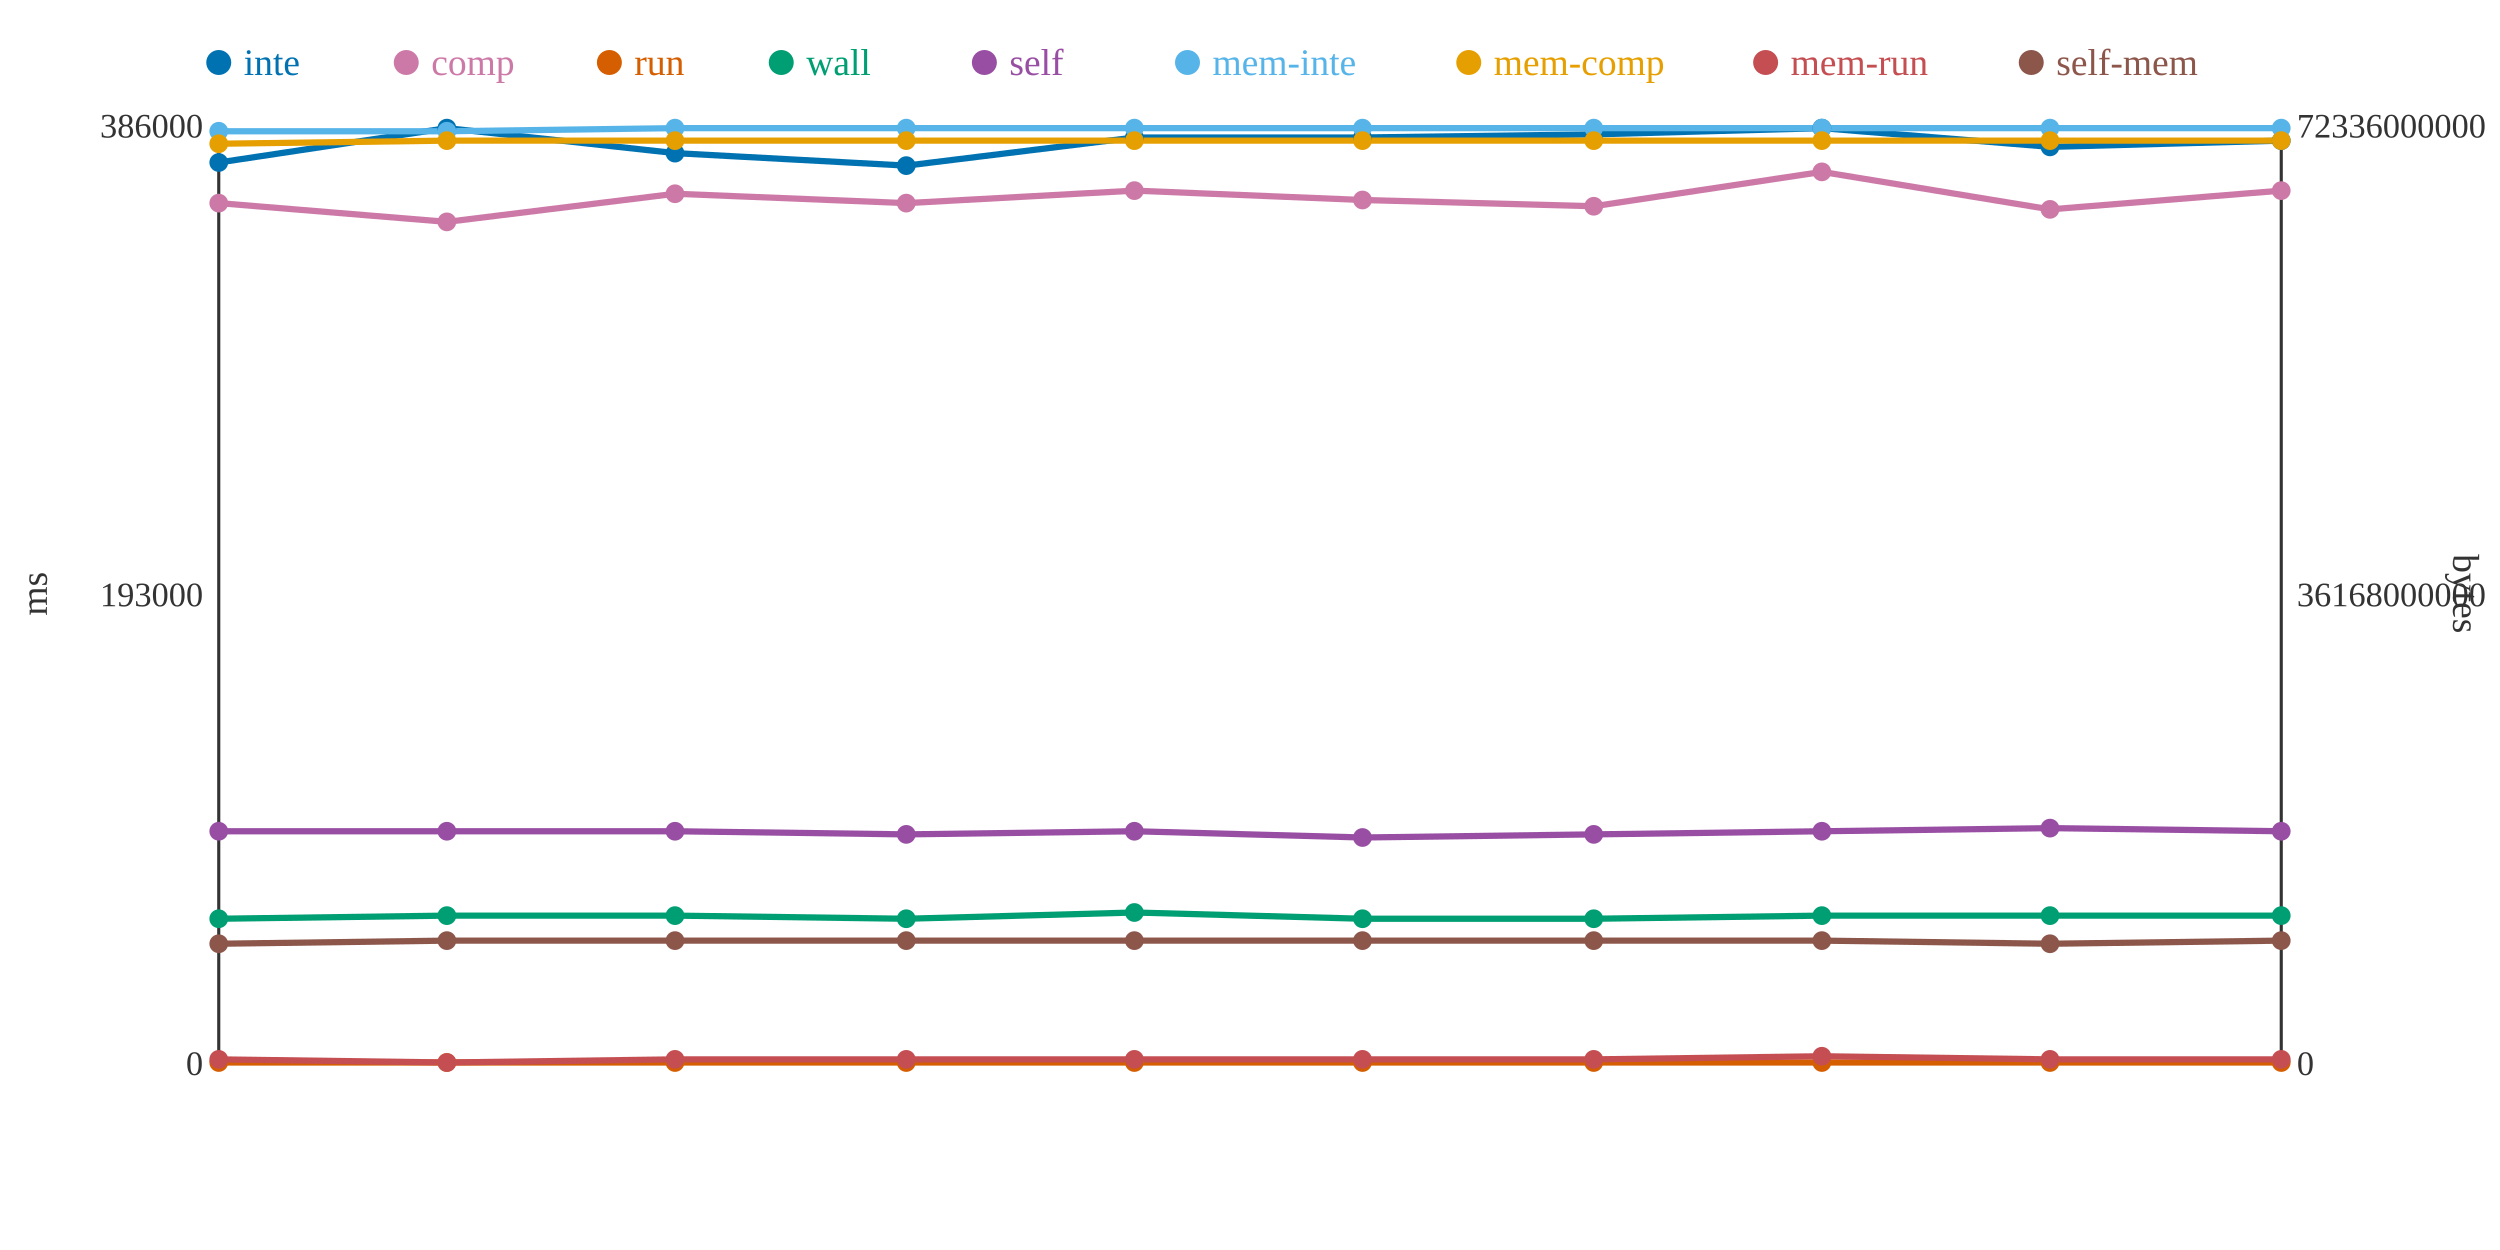
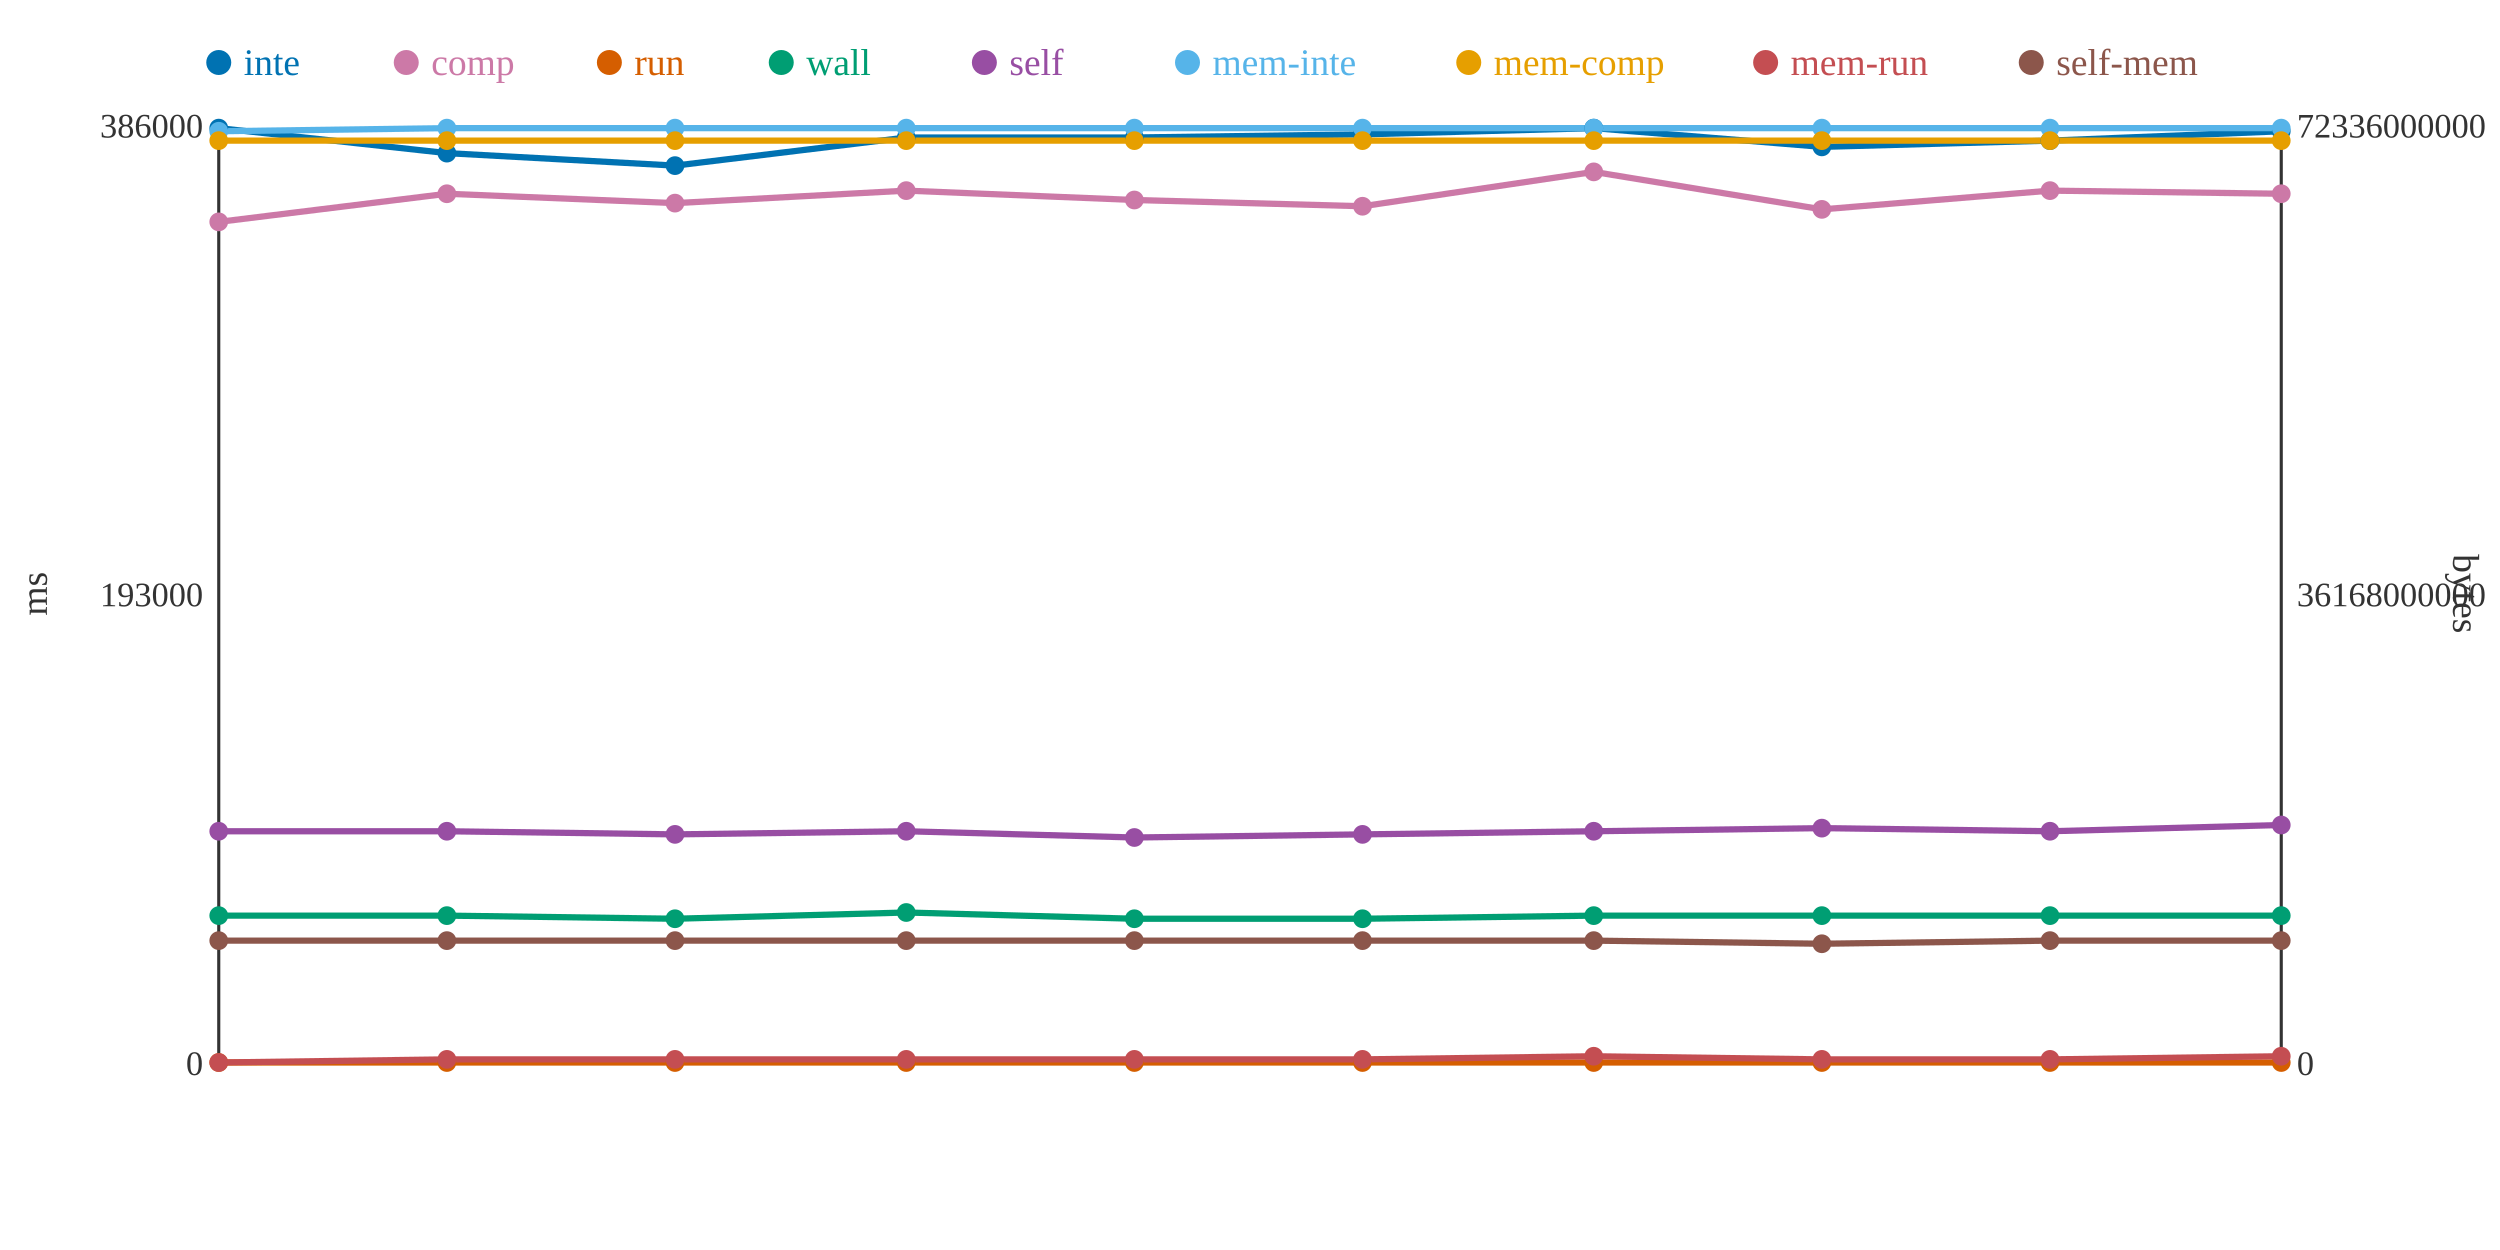
<svg xmlns="http://www.w3.org/2000/svg" width="800" height="400">
  <rect width="800" height="400" fill="white" />
  <line x1="70" y1="40" x2="70" y2="340" stroke="#333" stroke-width="1" />
  <line x1="70" y1="340" x2="730" y2="340" stroke="#333" stroke-width="1" />
  <line x1="730" y1="40" x2="730" y2="340" stroke="#333" stroke-width="1" />
  <text x="65" y="344" text-anchor="end" font-size="11" fill="#333">0</text>
  <text x="65" y="194" text-anchor="end" font-size="11" fill="#333">193000</text>
  <text x="65" y="44" text-anchor="end" font-size="11" fill="#333">386000</text>
  <text x="15" y="190" text-anchor="middle" font-size="12" fill="#333" transform="rotate(-90 15 190)">ms</text>
  <text x="735" y="344" text-anchor="start" font-size="11" fill="#333">0</text>
  <text x="735" y="194" text-anchor="start" font-size="11" fill="#333">36168000000</text>
  <text x="735" y="44" text-anchor="start" font-size="11" fill="#333">72336000000</text>
  <text x="785" y="190" text-anchor="middle" font-size="12" fill="#333" transform="rotate(90 785 190)">bytes</text>
-   <polyline points="70,52 143,41 216,49 290,53 363,44 436,44 510,43 583,41 656,47 730,45" fill="none" stroke="#0072B2" stroke-width="2" />
-   <polyline points="70,65 143,71 216,62 290,65 363,61 436,64 510,66 583,55 656,67 730,61" fill="none" stroke="#CC79A7" stroke-width="2" />
+   <polyline points="70,41 143,49 216,53 290,44 363,44 436,43 510,41 583,47 656,45 730,42" fill="none" stroke="#0072B2" stroke-width="2" />
+   <polyline points="70,71 143,62 216,65 290,61 363,64 436,66 510,55 583,67 656,61 730,62" fill="none" stroke="#CC79A7" stroke-width="2" />
  <polyline points="70,340 143,340 216,340 290,340 363,340 436,340 510,340 583,340 656,340 730,340" fill="none" stroke="#D55E00" stroke-width="2" />
-   <polyline points="70,294 143,293 216,293 290,294 363,292 436,294 510,294 583,293 656,293 730,293" fill="none" stroke="#009E73" stroke-width="2" />
-   <polyline points="70,266 143,266 216,266 290,267 363,266 436,268 510,267 583,266 656,265 730,266" fill="none" stroke="#984EA3" stroke-width="2" />
-   <polyline points="70,42 143,42 216,41 290,41 363,41 436,41 510,41 583,41 656,41 730,41" fill="none" stroke="#56B4E9" stroke-width="2" />
-   <polyline points="70,46 143,45 216,45 290,45 363,45 436,45 510,45 583,45 656,45 730,45" fill="none" stroke="#E69F00" stroke-width="2" />
-   <polyline points="70,339 143,340 216,339 290,339 363,339 436,339 510,339 583,338 656,339 730,339" fill="none" stroke="#C44E52" stroke-width="2" />
-   <polyline points="70,302 143,301 216,301 290,301 363,301 436,301 510,301 583,301 656,302 730,301" fill="none" stroke="#8C564B" stroke-width="2" />
-   <circle cx="70" cy="52" r="3" fill="#0072B2" />
-   <circle cx="70" cy="65" r="3" fill="#CC79A7" />
+   <polyline points="70,293 143,293 216,294 290,292 363,294 436,294 510,293 583,293 656,293 730,293" fill="none" stroke="#009E73" stroke-width="2" />
+   <polyline points="70,266 143,266 216,267 290,266 363,268 436,267 510,266 583,265 656,266 730,264" fill="none" stroke="#984EA3" stroke-width="2" />
+   <polyline points="70,42 143,41 216,41 290,41 363,41 436,41 510,41 583,41 656,41 730,41" fill="none" stroke="#56B4E9" stroke-width="2" />
+   <polyline points="70,45 143,45 216,45 290,45 363,45 436,45 510,45 583,45 656,45 730,45" fill="none" stroke="#E69F00" stroke-width="2" />
+   <polyline points="70,340 143,339 216,339 290,339 363,339 436,339 510,338 583,339 656,339 730,338" fill="none" stroke="#C44E52" stroke-width="2" />
+   <polyline points="70,301 143,301 216,301 290,301 363,301 436,301 510,301 583,302 656,301 730,301" fill="none" stroke="#8C564B" stroke-width="2" />
+   <circle cx="70" cy="41" r="3" fill="#0072B2" />
+   <circle cx="70" cy="71" r="3" fill="#CC79A7" />
  <circle cx="70" cy="340" r="3" fill="#D55E00" />
-   <circle cx="70" cy="294" r="3" fill="#009E73" />
+   <circle cx="70" cy="293" r="3" fill="#009E73" />
  <circle cx="70" cy="266" r="3" fill="#984EA3" />
  <circle cx="70" cy="42" r="3" fill="#56B4E9" />
-   <circle cx="70" cy="46" r="3" fill="#E69F00" />
-   <circle cx="70" cy="339" r="3" fill="#C44E52" />
-   <circle cx="70" cy="302" r="3" fill="#8C564B" />
-   <circle cx="143" cy="41" r="3" fill="#0072B2" />
-   <circle cx="143" cy="71" r="3" fill="#CC79A7" />
+   <circle cx="70" cy="45" r="3" fill="#E69F00" />
+   <circle cx="70" cy="340" r="3" fill="#C44E52" />
+   <circle cx="70" cy="301" r="3" fill="#8C564B" />
+   <circle cx="143" cy="49" r="3" fill="#0072B2" />
+   <circle cx="143" cy="62" r="3" fill="#CC79A7" />
  <circle cx="143" cy="340" r="3" fill="#D55E00" />
  <circle cx="143" cy="293" r="3" fill="#009E73" />
  <circle cx="143" cy="266" r="3" fill="#984EA3" />
-   <circle cx="143" cy="42" r="3" fill="#56B4E9" />
+   <circle cx="143" cy="41" r="3" fill="#56B4E9" />
  <circle cx="143" cy="45" r="3" fill="#E69F00" />
-   <circle cx="143" cy="340" r="3" fill="#C44E52" />
+   <circle cx="143" cy="339" r="3" fill="#C44E52" />
  <circle cx="143" cy="301" r="3" fill="#8C564B" />
-   <circle cx="216" cy="49" r="3" fill="#0072B2" />
-   <circle cx="216" cy="62" r="3" fill="#CC79A7" />
+   <circle cx="216" cy="53" r="3" fill="#0072B2" />
+   <circle cx="216" cy="65" r="3" fill="#CC79A7" />
  <circle cx="216" cy="340" r="3" fill="#D55E00" />
-   <circle cx="216" cy="293" r="3" fill="#009E73" />
-   <circle cx="216" cy="266" r="3" fill="#984EA3" />
+   <circle cx="216" cy="294" r="3" fill="#009E73" />
+   <circle cx="216" cy="267" r="3" fill="#984EA3" />
  <circle cx="216" cy="41" r="3" fill="#56B4E9" />
  <circle cx="216" cy="45" r="3" fill="#E69F00" />
  <circle cx="216" cy="339" r="3" fill="#C44E52" />
  <circle cx="216" cy="301" r="3" fill="#8C564B" />
-   <circle cx="290" cy="53" r="3" fill="#0072B2" />
-   <circle cx="290" cy="65" r="3" fill="#CC79A7" />
+   <circle cx="290" cy="44" r="3" fill="#0072B2" />
+   <circle cx="290" cy="61" r="3" fill="#CC79A7" />
  <circle cx="290" cy="340" r="3" fill="#D55E00" />
-   <circle cx="290" cy="294" r="3" fill="#009E73" />
-   <circle cx="290" cy="267" r="3" fill="#984EA3" />
+   <circle cx="290" cy="292" r="3" fill="#009E73" />
+   <circle cx="290" cy="266" r="3" fill="#984EA3" />
  <circle cx="290" cy="41" r="3" fill="#56B4E9" />
  <circle cx="290" cy="45" r="3" fill="#E69F00" />
  <circle cx="290" cy="339" r="3" fill="#C44E52" />
  <circle cx="290" cy="301" r="3" fill="#8C564B" />
  <circle cx="363" cy="44" r="3" fill="#0072B2" />
-   <circle cx="363" cy="61" r="3" fill="#CC79A7" />
+   <circle cx="363" cy="64" r="3" fill="#CC79A7" />
  <circle cx="363" cy="340" r="3" fill="#D55E00" />
-   <circle cx="363" cy="292" r="3" fill="#009E73" />
-   <circle cx="363" cy="266" r="3" fill="#984EA3" />
+   <circle cx="363" cy="294" r="3" fill="#009E73" />
+   <circle cx="363" cy="268" r="3" fill="#984EA3" />
  <circle cx="363" cy="41" r="3" fill="#56B4E9" />
  <circle cx="363" cy="45" r="3" fill="#E69F00" />
  <circle cx="363" cy="339" r="3" fill="#C44E52" />
  <circle cx="363" cy="301" r="3" fill="#8C564B" />
-   <circle cx="436" cy="44" r="3" fill="#0072B2" />
-   <circle cx="436" cy="64" r="3" fill="#CC79A7" />
+   <circle cx="436" cy="43" r="3" fill="#0072B2" />
+   <circle cx="436" cy="66" r="3" fill="#CC79A7" />
  <circle cx="436" cy="340" r="3" fill="#D55E00" />
  <circle cx="436" cy="294" r="3" fill="#009E73" />
-   <circle cx="436" cy="268" r="3" fill="#984EA3" />
+   <circle cx="436" cy="267" r="3" fill="#984EA3" />
  <circle cx="436" cy="41" r="3" fill="#56B4E9" />
  <circle cx="436" cy="45" r="3" fill="#E69F00" />
  <circle cx="436" cy="339" r="3" fill="#C44E52" />
  <circle cx="436" cy="301" r="3" fill="#8C564B" />
-   <circle cx="510" cy="43" r="3" fill="#0072B2" />
-   <circle cx="510" cy="66" r="3" fill="#CC79A7" />
+   <circle cx="510" cy="41" r="3" fill="#0072B2" />
+   <circle cx="510" cy="55" r="3" fill="#CC79A7" />
  <circle cx="510" cy="340" r="3" fill="#D55E00" />
-   <circle cx="510" cy="294" r="3" fill="#009E73" />
-   <circle cx="510" cy="267" r="3" fill="#984EA3" />
+   <circle cx="510" cy="293" r="3" fill="#009E73" />
+   <circle cx="510" cy="266" r="3" fill="#984EA3" />
  <circle cx="510" cy="41" r="3" fill="#56B4E9" />
  <circle cx="510" cy="45" r="3" fill="#E69F00" />
-   <circle cx="510" cy="339" r="3" fill="#C44E52" />
+   <circle cx="510" cy="338" r="3" fill="#C44E52" />
  <circle cx="510" cy="301" r="3" fill="#8C564B" />
-   <circle cx="583" cy="41" r="3" fill="#0072B2" />
-   <circle cx="583" cy="55" r="3" fill="#CC79A7" />
+   <circle cx="583" cy="47" r="3" fill="#0072B2" />
+   <circle cx="583" cy="67" r="3" fill="#CC79A7" />
  <circle cx="583" cy="340" r="3" fill="#D55E00" />
  <circle cx="583" cy="293" r="3" fill="#009E73" />
-   <circle cx="583" cy="266" r="3" fill="#984EA3" />
+   <circle cx="583" cy="265" r="3" fill="#984EA3" />
  <circle cx="583" cy="41" r="3" fill="#56B4E9" />
  <circle cx="583" cy="45" r="3" fill="#E69F00" />
-   <circle cx="583" cy="338" r="3" fill="#C44E52" />
-   <circle cx="583" cy="301" r="3" fill="#8C564B" />
-   <circle cx="656" cy="47" r="3" fill="#0072B2" />
-   <circle cx="656" cy="67" r="3" fill="#CC79A7" />
+   <circle cx="583" cy="339" r="3" fill="#C44E52" />
+   <circle cx="583" cy="302" r="3" fill="#8C564B" />
+   <circle cx="656" cy="45" r="3" fill="#0072B2" />
+   <circle cx="656" cy="61" r="3" fill="#CC79A7" />
  <circle cx="656" cy="340" r="3" fill="#D55E00" />
  <circle cx="656" cy="293" r="3" fill="#009E73" />
-   <circle cx="656" cy="265" r="3" fill="#984EA3" />
+   <circle cx="656" cy="266" r="3" fill="#984EA3" />
  <circle cx="656" cy="41" r="3" fill="#56B4E9" />
  <circle cx="656" cy="45" r="3" fill="#E69F00" />
  <circle cx="656" cy="339" r="3" fill="#C44E52" />
-   <circle cx="656" cy="302" r="3" fill="#8C564B" />
-   <circle cx="730" cy="45" r="3" fill="#0072B2" />
-   <circle cx="730" cy="61" r="3" fill="#CC79A7" />
+   <circle cx="656" cy="301" r="3" fill="#8C564B" />
+   <circle cx="730" cy="42" r="3" fill="#0072B2" />
+   <circle cx="730" cy="62" r="3" fill="#CC79A7" />
  <circle cx="730" cy="340" r="3" fill="#D55E00" />
  <circle cx="730" cy="293" r="3" fill="#009E73" />
-   <circle cx="730" cy="266" r="3" fill="#984EA3" />
+   <circle cx="730" cy="264" r="3" fill="#984EA3" />
  <circle cx="730" cy="41" r="3" fill="#56B4E9" />
  <circle cx="730" cy="45" r="3" fill="#E69F00" />
-   <circle cx="730" cy="339" r="3" fill="#C44E52" />
+   <circle cx="730" cy="338" r="3" fill="#C44E52" />
  <circle cx="730" cy="301" r="3" fill="#8C564B" />
  <circle cx="70" cy="20" r="4" fill="#0072B2" />
  <text x="78" y="24" text-anchor="start" font-size="12" fill="#0072B2">inte</text>
  <circle cx="130" cy="20" r="4" fill="#CC79A7" />
  <text x="138" y="24" text-anchor="start" font-size="12" fill="#CC79A7">comp</text>
  <circle cx="195" cy="20" r="4" fill="#D55E00" />
  <text x="203" y="24" text-anchor="start" font-size="12" fill="#D55E00">run</text>
  <circle cx="250" cy="20" r="4" fill="#009E73" />
  <text x="258" y="24" text-anchor="start" font-size="12" fill="#009E73">wall</text>
  <circle cx="315" cy="20" r="4" fill="#984EA3" />
  <text x="323" y="24" text-anchor="start" font-size="12" fill="#984EA3">self</text>
  <circle cx="380" cy="20" r="4" fill="#56B4E9" />
  <text x="388" y="24" text-anchor="start" font-size="12" fill="#56B4E9">mem-inte</text>
  <circle cx="470" cy="20" r="4" fill="#E69F00" />
  <text x="478" y="24" text-anchor="start" font-size="12" fill="#E69F00">mem-comp</text>
  <circle cx="565" cy="20" r="4" fill="#C44E52" />
  <text x="573" y="24" text-anchor="start" font-size="12" fill="#C44E52">mem-run</text>
  <circle cx="650" cy="20" r="4" fill="#8C564B" />
  <text x="658" y="24" text-anchor="start" font-size="12" fill="#8C564B">self-mem</text>
</svg>
